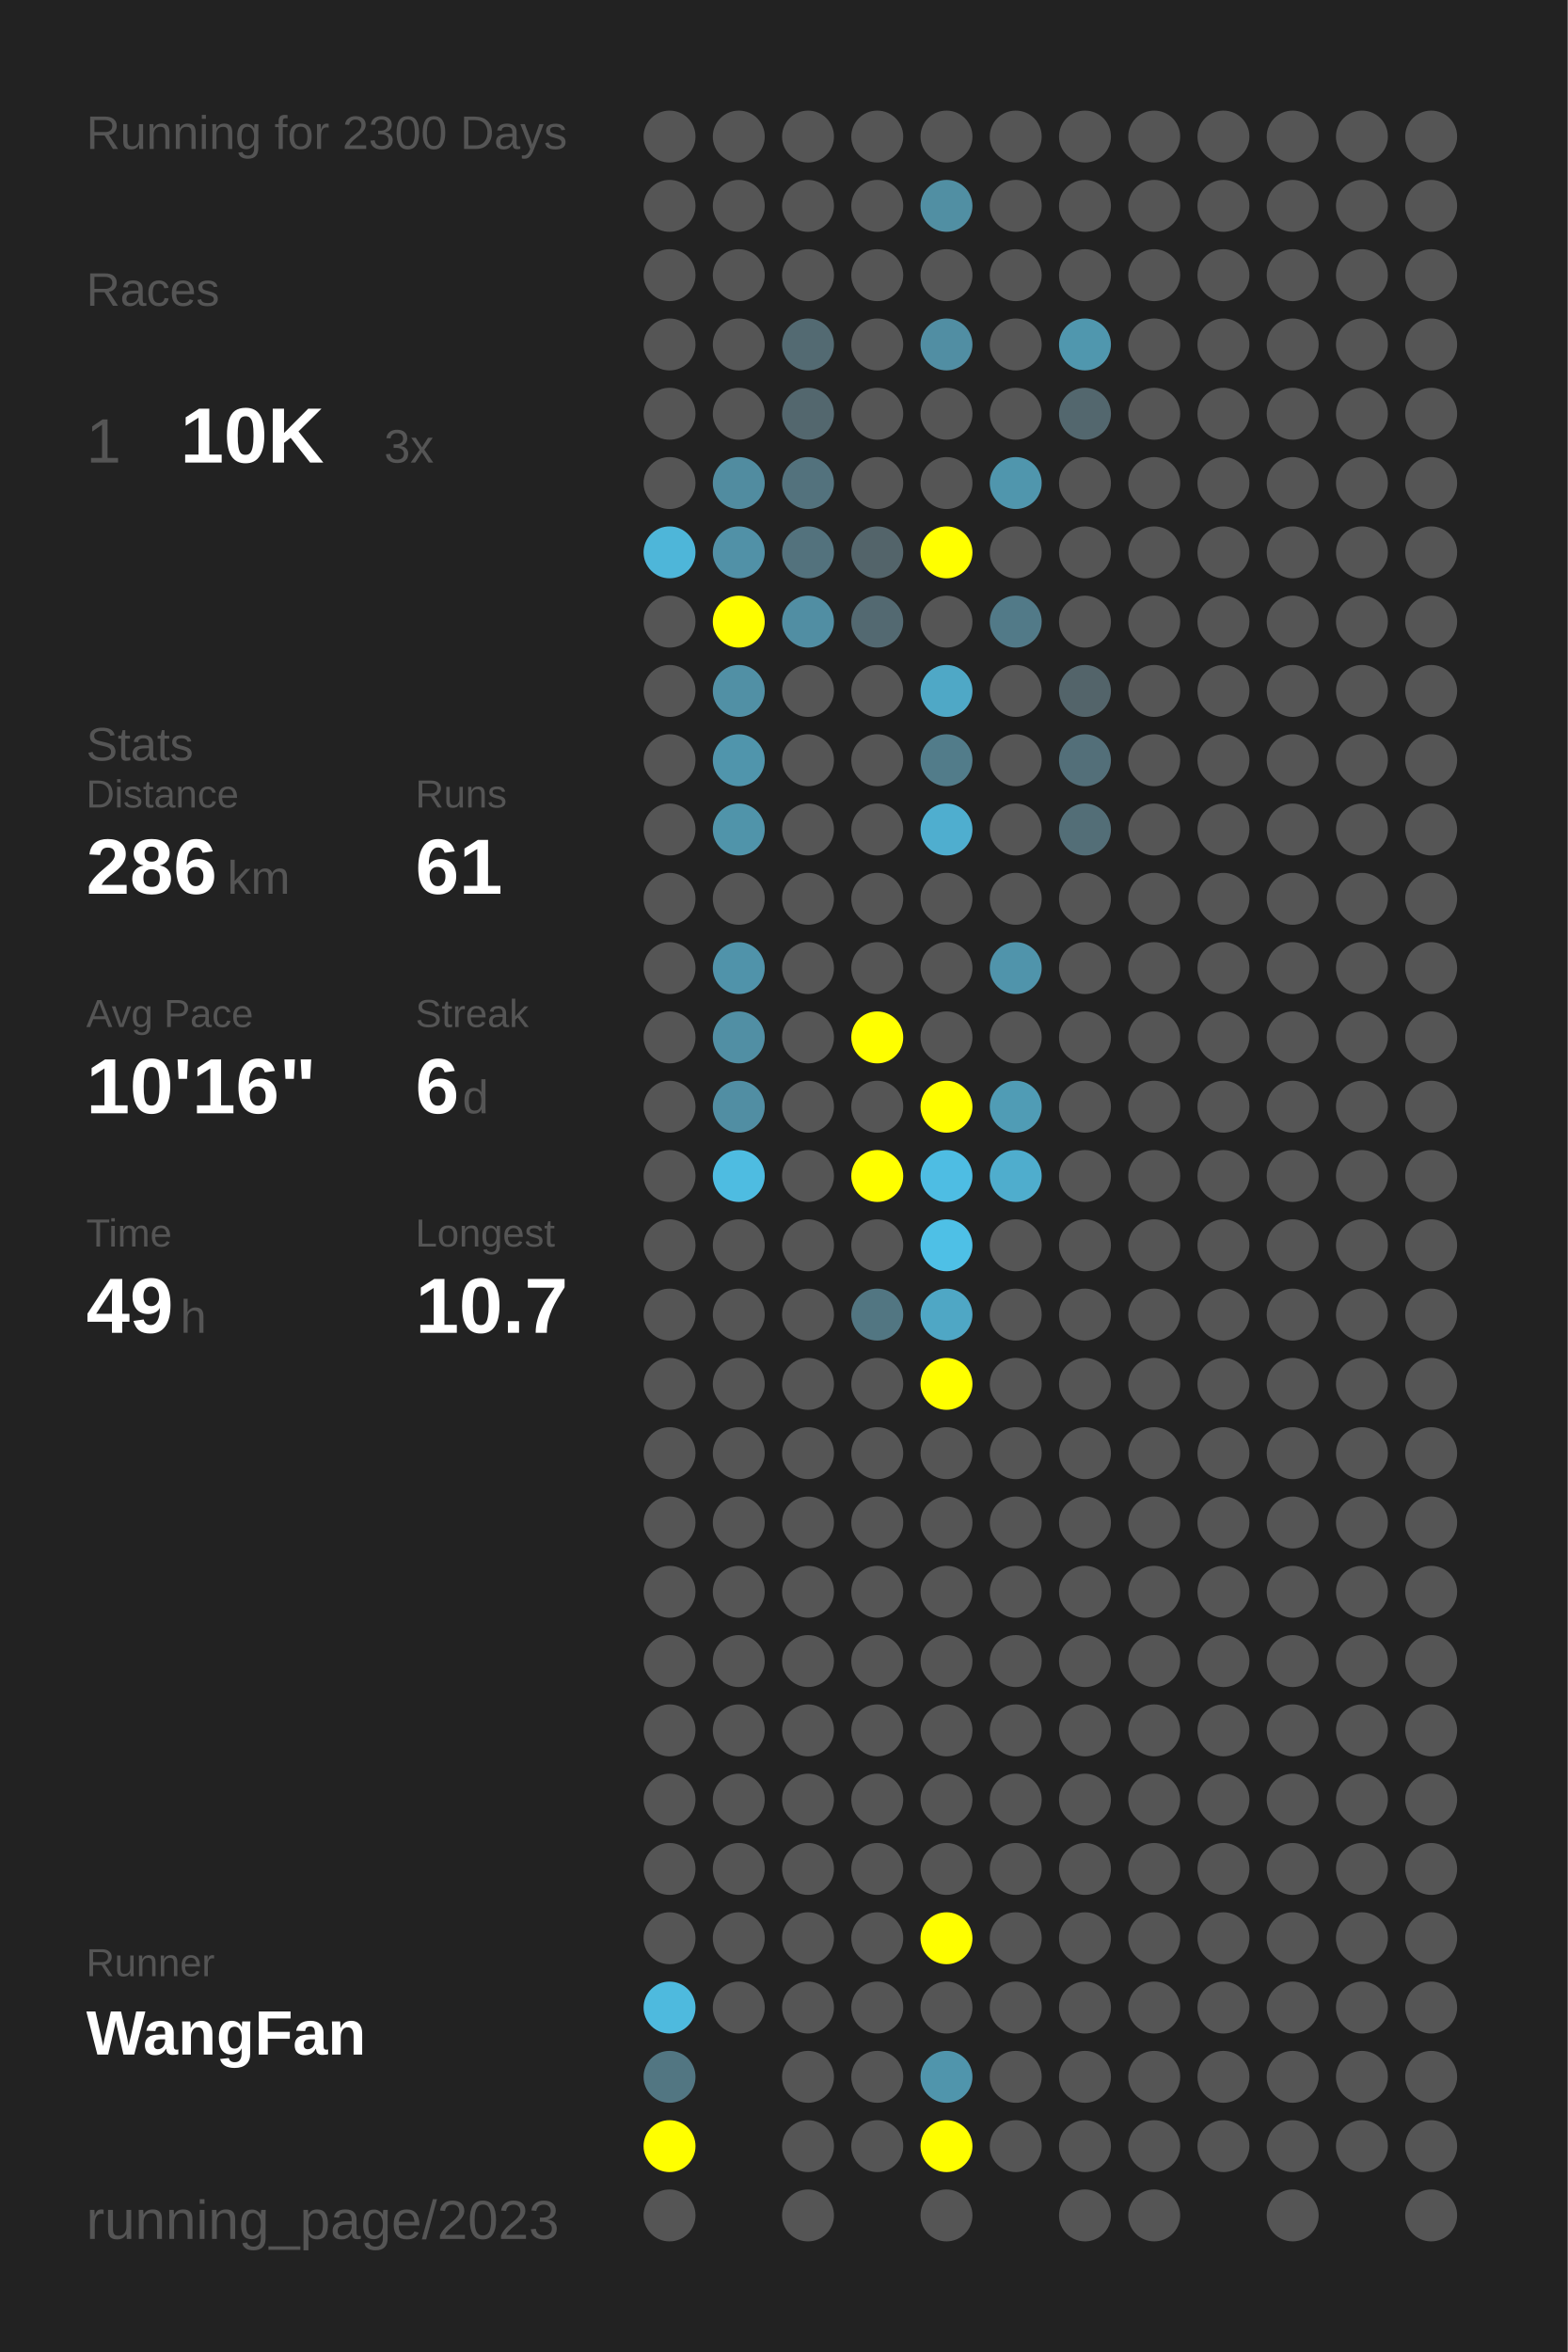
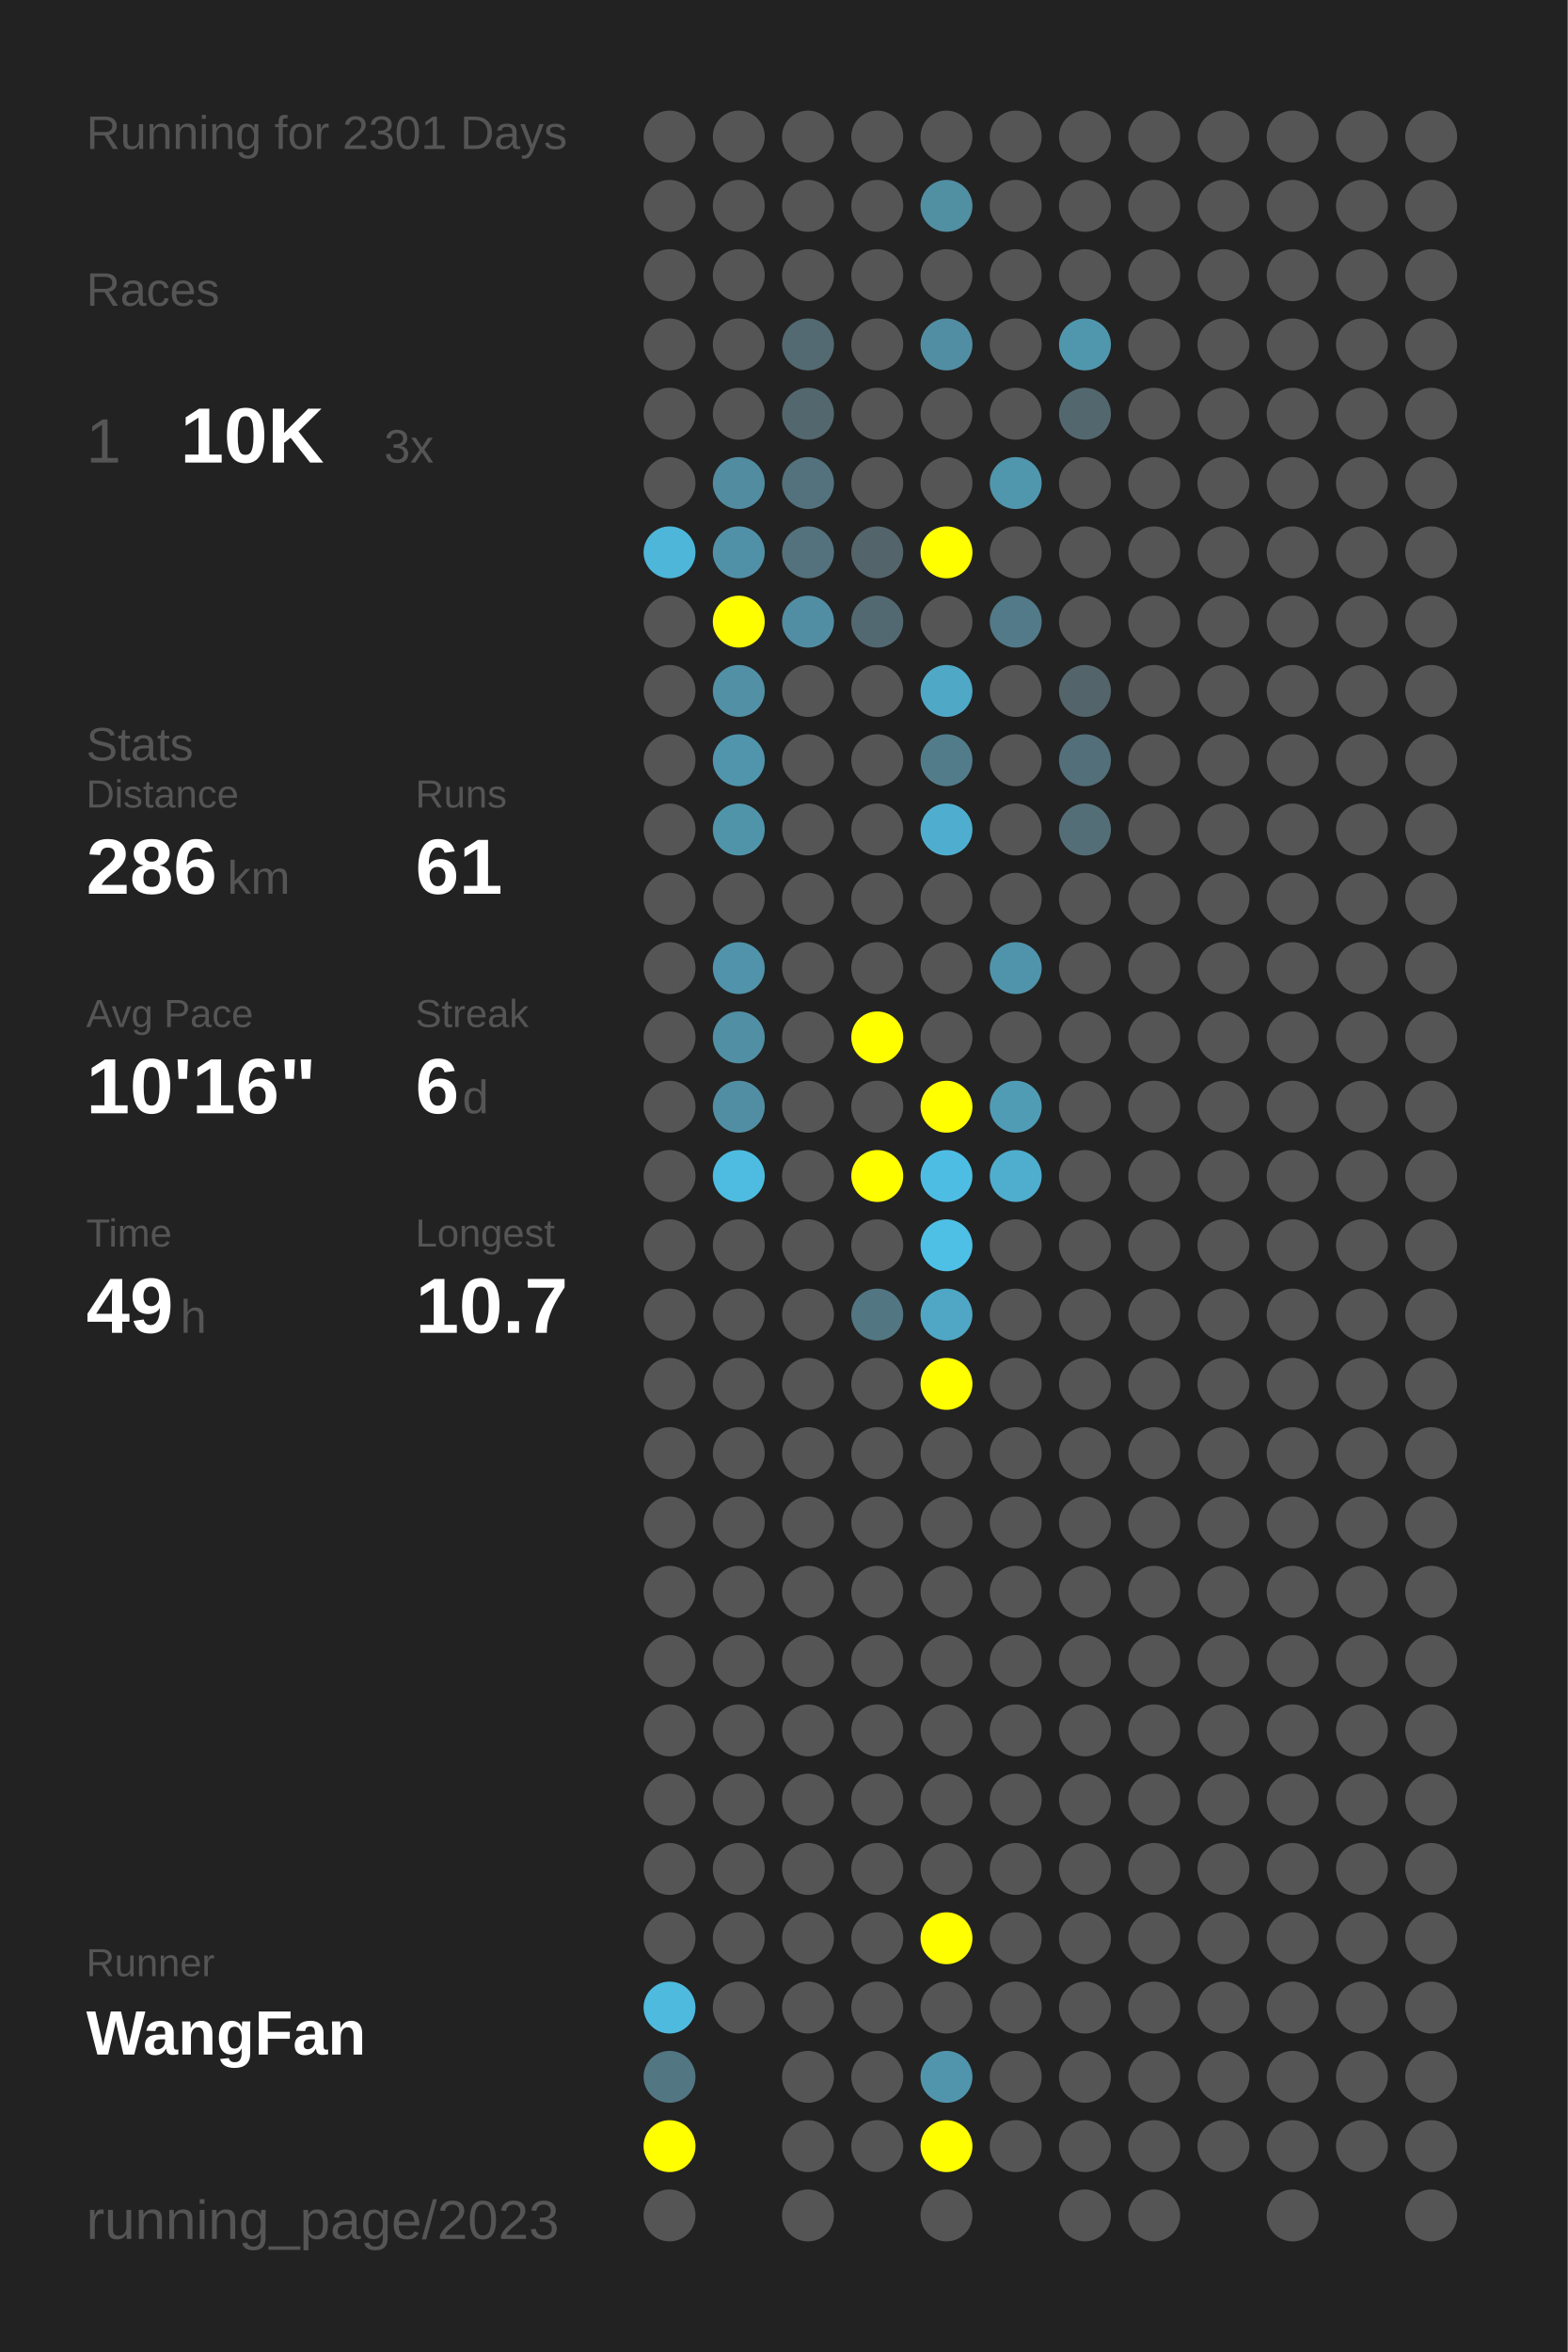
<svg xmlns="http://www.w3.org/2000/svg" baseProfile="full" height="300mm" version="1.1" viewBox="0,0,200,300" width="200mm">
  <defs />
  <rect fill="#222222" height="300" width="200" x="0" y="0" />
-   <text fill="#555555" style="font-size:6px; font-family:Arial;" x="11" y="19">Running for 2300 Days</text>
+   <text fill="#555555" style="font-size:6px; font-family:Arial;" x="11" y="19">Running for 2301 Days</text>
  <text fill="#555555" style="font-size:6px; font-family:Arial;" x="11" y="39">Races</text>
  <text fill="#555555" style="font-size:8px; font-family:Arial;" x="11" y="59">1</text>
  <text fill="#FFFFFF" style="font-size:10px; font-family:Arial; font-weight:bold;" x="23" y="59">10K</text>
  <text fill="#555555" style="font-size:6px; font-family:Arial;" x="49" y="59">3x</text>
  <text fill="#555555" style="font-size:6px; font-family:Arial;" x="11" y="97">Stats</text>
  <text fill="#555555" style="font-size:5px; font-family:Arial;" x="11" y="103">Distance</text>
  <text fill="#FFFFFF" style="font-size:10px; font-family:Arial; font-weight:bold;" x="11" y="114">286</text>
  <text fill="#555555" style="font-size:6px; font-family:Arial;" x="29" y="114">km</text>
  <text fill="#555555" style="font-size:5px; font-family:Arial;" x="53" y="103">Runs</text>
  <text fill="#FFFFFF" style="font-size:10px; font-family:Arial; font-weight:bold;" x="53" y="114">61</text>
  <text fill="#555555" style="font-size:5px; font-family:Arial;" x="11" y="131">Avg Pace</text>
  <text fill="#FFFFFF" style="font-size:10px; font-family:Arial; font-weight:bold;" x="11" y="142">10'16"</text>
  <text fill="#555555" style="font-size:5px; font-family:Arial;" x="53" y="131">Streak</text>
  <text fill="#FFFFFF" style="font-size:10px; font-family:Arial; font-weight:bold;" x="53" y="142">6</text>
  <text fill="#555555" style="font-size:6px; font-family:Arial;" x="59" y="142">d</text>
  <text fill="#555555" style="font-size:5px; font-family:Arial;" x="11" y="159">Time</text>
  <text fill="#FFFFFF" style="font-size:10px; font-family:Arial; font-weight:bold;" x="11" y="170">49</text>
  <text fill="#555555" style="font-size:6px; font-family:Arial;" x="23" y="170">h</text>
  <text fill="#555555" style="font-size:5px; font-family:Arial;" x="53" y="159">Longest</text>
  <text fill="#FFFFFF" style="font-size:10px; font-family:Arial; font-weight:bold;" x="53" y="170">10.7</text>
  <text fill="#555555" style="font-size:5px; font-family:Arial;" x="11" y="252.065">Runner</text>
  <text fill="#FFFFFF" style="font-size:8px; font-family:Arial; font-weight:bold;" x="11" y="262.065">WangFan</text>
  <text fill="#555555" style="font-size:7px; font-family:Arial;" x="11" y="285.581">running_page/2023</text>
  <circle cx="85.417" cy="17.419" fill="#555555" r="3.312" />
  <circle cx="85.417" cy="26.258" fill="#555555" r="3.312" />
  <circle cx="85.417" cy="35.097" fill="#555555" r="3.312" />
  <circle cx="85.417" cy="43.935" fill="#555555" r="3.312" />
  <circle cx="85.417" cy="52.774" fill="#555555" r="3.312" />
  <circle cx="85.417" cy="61.613" fill="#555555" r="3.312" />
  <circle cx="85.417" cy="70.452" fill="#4eb6d9" r="3.312" />
  <circle cx="85.417" cy="79.29" fill="#555555" r="3.312" />
  <circle cx="85.417" cy="88.129" fill="#555555" r="3.312" />
  <circle cx="85.417" cy="96.968" fill="#555555" r="3.312" />
  <circle cx="85.417" cy="105.806" fill="#555555" r="3.312" />
  <circle cx="85.417" cy="114.645" fill="#555555" r="3.312" />
  <circle cx="85.417" cy="123.484" fill="#555555" r="3.312" />
  <circle cx="85.417" cy="132.323" fill="#555555" r="3.312" />
  <circle cx="85.417" cy="141.161" fill="#555555" r="3.312" />
  <circle cx="85.417" cy="150" fill="#555555" r="3.312" />
  <circle cx="85.417" cy="158.839" fill="#555555" r="3.312" />
  <circle cx="85.417" cy="167.677" fill="#555555" r="3.312" />
  <circle cx="85.417" cy="176.516" fill="#555555" r="3.312" />
  <circle cx="85.417" cy="185.355" fill="#555555" r="3.312" />
  <circle cx="85.417" cy="194.194" fill="#555555" r="3.312" />
  <circle cx="85.417" cy="203.032" fill="#555555" r="3.312" />
  <circle cx="85.417" cy="211.871" fill="#555555" r="3.312" />
  <circle cx="85.417" cy="220.71" fill="#555555" r="3.312" />
  <circle cx="85.417" cy="229.548" fill="#555555" r="3.312" />
  <circle cx="85.417" cy="238.387" fill="#555555" r="3.312" />
  <circle cx="85.417" cy="247.226" fill="#555555" r="3.312" />
  <circle cx="85.417" cy="256.065" fill="#4ebade" r="3.312" />
  <circle cx="85.417" cy="264.903" fill="#527682" r="3.312" />
  <circle cx="85.417" cy="273.742" fill="#FFFF00" r="3.312" />
  <circle cx="85.417" cy="282.581" fill="#555555" r="3.312" />
  <circle cx="94.25" cy="17.419" fill="#555555" r="3.312" />
  <circle cx="94.25" cy="26.258" fill="#555555" r="3.312" />
  <circle cx="94.25" cy="35.097" fill="#555555" r="3.312" />
  <circle cx="94.25" cy="43.935" fill="#555555" r="3.312" />
  <circle cx="94.25" cy="52.774" fill="#555555" r="3.312" />
  <circle cx="94.25" cy="61.613" fill="#518ca0" r="3.312" />
  <circle cx="94.25" cy="70.452" fill="#5191a7" r="3.312" />
  <circle cx="94.25" cy="79.29" fill="#FFFF00" r="3.312" />
  <circle cx="94.25" cy="88.129" fill="#5190a5" r="3.312" />
  <circle cx="94.25" cy="96.968" fill="#5095ac" r="3.312" />
  <circle cx="94.25" cy="105.806" fill="#5094aa" r="3.312" />
  <circle cx="94.25" cy="114.645" fill="#555555" r="3.312" />
  <circle cx="94.25" cy="123.484" fill="#5093aa" r="3.312" />
  <circle cx="94.25" cy="132.323" fill="#518fa4" r="3.312" />
  <circle cx="94.25" cy="141.161" fill="#518ea3" r="3.312" />
  <circle cx="94.25" cy="150" fill="#4ebce1" r="3.312" />
  <circle cx="94.25" cy="158.839" fill="#555555" r="3.312" />
  <circle cx="94.25" cy="167.677" fill="#555555" r="3.312" />
  <circle cx="94.25" cy="176.516" fill="#555555" r="3.312" />
  <circle cx="94.25" cy="185.355" fill="#555555" r="3.312" />
  <circle cx="94.25" cy="194.194" fill="#555555" r="3.312" />
  <circle cx="94.25" cy="203.032" fill="#555555" r="3.312" />
  <circle cx="94.25" cy="211.871" fill="#555555" r="3.312" />
  <circle cx="94.25" cy="220.71" fill="#555555" r="3.312" />
  <circle cx="94.25" cy="229.548" fill="#555555" r="3.312" />
  <circle cx="94.25" cy="238.387" fill="#555555" r="3.312" />
  <circle cx="94.25" cy="247.226" fill="#555555" r="3.312" />
  <circle cx="94.25" cy="256.065" fill="#555555" r="3.312" />
  <circle cx="103.083" cy="17.419" fill="#555555" r="3.312" />
  <circle cx="103.083" cy="26.258" fill="#555555" r="3.312" />
  <circle cx="103.083" cy="35.097" fill="#555555" r="3.312" />
  <circle cx="103.083" cy="43.935" fill="#536a72" r="3.312" />
  <circle cx="103.083" cy="52.774" fill="#53676e" r="3.312" />
  <circle cx="103.083" cy="61.613" fill="#53727d" r="3.312" />
  <circle cx="103.083" cy="70.452" fill="#53727d" r="3.312" />
  <circle cx="103.083" cy="79.29" fill="#518ea3" r="3.312" />
  <circle cx="103.083" cy="88.129" fill="#555555" r="3.312" />
  <circle cx="103.083" cy="96.968" fill="#555555" r="3.312" />
  <circle cx="103.083" cy="105.806" fill="#555555" r="3.312" />
  <circle cx="103.083" cy="114.645" fill="#555555" r="3.312" />
  <circle cx="103.083" cy="123.484" fill="#555555" r="3.312" />
  <circle cx="103.083" cy="132.323" fill="#555555" r="3.312" />
  <circle cx="103.083" cy="141.161" fill="#555555" r="3.312" />
  <circle cx="103.083" cy="150" fill="#555555" r="3.312" />
  <circle cx="103.083" cy="158.839" fill="#555555" r="3.312" />
  <circle cx="103.083" cy="167.677" fill="#555555" r="3.312" />
  <circle cx="103.083" cy="176.516" fill="#555555" r="3.312" />
  <circle cx="103.083" cy="185.355" fill="#555555" r="3.312" />
  <circle cx="103.083" cy="194.194" fill="#555555" r="3.312" />
  <circle cx="103.083" cy="203.032" fill="#555555" r="3.312" />
  <circle cx="103.083" cy="211.871" fill="#555555" r="3.312" />
  <circle cx="103.083" cy="220.71" fill="#555555" r="3.312" />
  <circle cx="103.083" cy="229.548" fill="#555555" r="3.312" />
  <circle cx="103.083" cy="238.387" fill="#555555" r="3.312" />
  <circle cx="103.083" cy="247.226" fill="#555555" r="3.312" />
  <circle cx="103.083" cy="256.065" fill="#555555" r="3.312" />
  <circle cx="103.083" cy="264.903" fill="#555555" r="3.312" />
  <circle cx="103.083" cy="273.742" fill="#555555" r="3.312" />
  <circle cx="103.083" cy="282.581" fill="#555555" r="3.312" />
  <circle cx="111.917" cy="17.419" fill="#555555" r="3.312" />
  <circle cx="111.917" cy="26.258" fill="#555555" r="3.312" />
  <circle cx="111.917" cy="35.097" fill="#555555" r="3.312" />
  <circle cx="111.917" cy="43.935" fill="#555555" r="3.312" />
  <circle cx="111.917" cy="52.774" fill="#555555" r="3.312" />
  <circle cx="111.917" cy="61.613" fill="#555555" r="3.312" />
  <circle cx="111.917" cy="70.452" fill="#53646a" r="3.312" />
  <circle cx="111.917" cy="79.29" fill="#536971" r="3.312" />
  <circle cx="111.917" cy="88.129" fill="#555555" r="3.312" />
  <circle cx="111.917" cy="96.968" fill="#555555" r="3.312" />
  <circle cx="111.917" cy="105.806" fill="#555555" r="3.312" />
  <circle cx="111.917" cy="114.645" fill="#555555" r="3.312" />
  <circle cx="111.917" cy="123.484" fill="#555555" r="3.312" />
  <circle cx="111.917" cy="132.323" fill="#FFFF00" r="3.312" />
  <circle cx="111.917" cy="141.161" fill="#555555" r="3.312" />
  <circle cx="111.917" cy="150" fill="#FFFF00" r="3.312" />
  <circle cx="111.917" cy="158.839" fill="#555555" r="3.312" />
  <circle cx="111.917" cy="167.677" fill="#527682" r="3.312" />
  <circle cx="111.917" cy="176.516" fill="#555555" r="3.312" />
  <circle cx="111.917" cy="185.355" fill="#555555" r="3.312" />
  <circle cx="111.917" cy="194.194" fill="#555555" r="3.312" />
  <circle cx="111.917" cy="203.032" fill="#555555" r="3.312" />
  <circle cx="111.917" cy="211.871" fill="#555555" r="3.312" />
  <circle cx="111.917" cy="220.71" fill="#555555" r="3.312" />
  <circle cx="111.917" cy="229.548" fill="#555555" r="3.312" />
  <circle cx="111.917" cy="238.387" fill="#555555" r="3.312" />
  <circle cx="111.917" cy="247.226" fill="#555555" r="3.312" />
  <circle cx="111.917" cy="256.065" fill="#555555" r="3.312" />
  <circle cx="111.917" cy="264.903" fill="#555555" r="3.312" />
  <circle cx="111.917" cy="273.742" fill="#555555" r="3.312" />
  <circle cx="120.75" cy="17.419" fill="#555555" r="3.312" />
  <circle cx="120.75" cy="26.258" fill="#518fa3" r="3.312" />
  <circle cx="120.75" cy="35.097" fill="#555555" r="3.312" />
  <circle cx="120.75" cy="43.935" fill="#518ea3" r="3.312" />
  <circle cx="120.75" cy="52.774" fill="#555555" r="3.312" />
  <circle cx="120.75" cy="61.613" fill="#555555" r="3.312" />
  <circle cx="120.75" cy="70.452" fill="#FFFF00" r="3.312" />
  <circle cx="120.75" cy="79.29" fill="#555555" r="3.312" />
  <circle cx="120.75" cy="88.129" fill="#4fa8c6" r="3.312" />
  <circle cx="120.75" cy="96.968" fill="#527c8a" r="3.312" />
  <circle cx="120.75" cy="105.806" fill="#4faecf" r="3.312" />
  <circle cx="120.75" cy="114.645" fill="#555555" r="3.312" />
  <circle cx="120.75" cy="123.484" fill="#555555" r="3.312" />
  <circle cx="120.75" cy="132.323" fill="#555555" r="3.312" />
  <circle cx="120.75" cy="141.161" fill="#FFFF00" r="3.312" />
  <circle cx="120.75" cy="150" fill="#4ebde3" r="3.312" />
  <circle cx="120.75" cy="158.839" fill="#4ec0e6" r="3.312" />
  <circle cx="120.75" cy="167.677" fill="#4fa7c5" r="3.312" />
  <circle cx="120.75" cy="176.516" fill="#FFFF00" r="3.312" />
  <circle cx="120.75" cy="185.355" fill="#555555" r="3.312" />
  <circle cx="120.75" cy="194.194" fill="#555555" r="3.312" />
  <circle cx="120.75" cy="203.032" fill="#555555" r="3.312" />
  <circle cx="120.75" cy="211.871" fill="#555555" r="3.312" />
  <circle cx="120.75" cy="220.71" fill="#555555" r="3.312" />
  <circle cx="120.75" cy="229.548" fill="#555555" r="3.312" />
  <circle cx="120.75" cy="238.387" fill="#555555" r="3.312" />
  <circle cx="120.75" cy="247.226" fill="#FFFF00" r="3.312" />
  <circle cx="120.75" cy="256.065" fill="#555555" r="3.312" />
  <circle cx="120.75" cy="264.903" fill="#5095ac" r="3.312" />
  <circle cx="120.75" cy="273.742" fill="#FFFF00" r="3.312" />
  <circle cx="120.75" cy="282.581" fill="#555555" r="3.312" />
  <circle cx="129.583" cy="17.419" fill="#555555" r="3.312" />
  <circle cx="129.583" cy="26.258" fill="#555555" r="3.312" />
  <circle cx="129.583" cy="35.097" fill="#555555" r="3.312" />
  <circle cx="129.583" cy="43.935" fill="#555555" r="3.312" />
  <circle cx="129.583" cy="52.774" fill="#555555" r="3.312" />
  <circle cx="129.583" cy="61.613" fill="#5096ad" r="3.312" />
  <circle cx="129.583" cy="70.452" fill="#555555" r="3.312" />
  <circle cx="129.583" cy="79.29" fill="#527a88" r="3.312" />
  <circle cx="129.583" cy="88.129" fill="#555555" r="3.312" />
  <circle cx="129.583" cy="96.968" fill="#555555" r="3.312" />
  <circle cx="129.583" cy="105.806" fill="#555555" r="3.312" />
  <circle cx="129.583" cy="114.645" fill="#555555" r="3.312" />
  <circle cx="129.583" cy="123.484" fill="#5094ab" r="3.312" />
  <circle cx="129.583" cy="132.323" fill="#555555" r="3.312" />
  <circle cx="129.583" cy="141.161" fill="#509cb5" r="3.312" />
  <circle cx="129.583" cy="150" fill="#4fadcd" r="3.312" />
  <circle cx="129.583" cy="158.839" fill="#555555" r="3.312" />
  <circle cx="129.583" cy="167.677" fill="#555555" r="3.312" />
  <circle cx="129.583" cy="176.516" fill="#555555" r="3.312" />
  <circle cx="129.583" cy="185.355" fill="#555555" r="3.312" />
  <circle cx="129.583" cy="194.194" fill="#555555" r="3.312" />
  <circle cx="129.583" cy="203.032" fill="#555555" r="3.312" />
  <circle cx="129.583" cy="211.871" fill="#555555" r="3.312" />
  <circle cx="129.583" cy="220.71" fill="#555555" r="3.312" />
  <circle cx="129.583" cy="229.548" fill="#555555" r="3.312" />
  <circle cx="129.583" cy="238.387" fill="#555555" r="3.312" />
  <circle cx="129.583" cy="247.226" fill="#555555" r="3.312" />
  <circle cx="129.583" cy="256.065" fill="#555555" r="3.312" />
  <circle cx="129.583" cy="264.903" fill="#555555" r="3.312" />
  <circle cx="129.583" cy="273.742" fill="#555555" r="3.312" />
  <circle cx="138.417" cy="17.419" fill="#555555" r="3.312" />
  <circle cx="138.417" cy="26.258" fill="#555555" r="3.312" />
  <circle cx="138.417" cy="35.097" fill="#555555" r="3.312" />
  <circle cx="138.417" cy="43.935" fill="#5097ae" r="3.312" />
  <circle cx="138.417" cy="52.774" fill="#53676e" r="3.312" />
  <circle cx="138.417" cy="61.613" fill="#555555" r="3.312" />
  <circle cx="138.417" cy="70.452" fill="#555555" r="3.312" />
  <circle cx="138.417" cy="79.29" fill="#555555" r="3.312" />
  <circle cx="138.417" cy="88.129" fill="#53646a" r="3.312" />
  <circle cx="138.417" cy="96.968" fill="#536f79" r="3.312" />
  <circle cx="138.417" cy="105.806" fill="#536e77" r="3.312" />
  <circle cx="138.417" cy="114.645" fill="#555555" r="3.312" />
  <circle cx="138.417" cy="123.484" fill="#555555" r="3.312" />
  <circle cx="138.417" cy="132.323" fill="#555555" r="3.312" />
  <circle cx="138.417" cy="141.161" fill="#555555" r="3.312" />
  <circle cx="138.417" cy="150" fill="#555555" r="3.312" />
  <circle cx="138.417" cy="158.839" fill="#555555" r="3.312" />
  <circle cx="138.417" cy="167.677" fill="#555555" r="3.312" />
  <circle cx="138.417" cy="176.516" fill="#555555" r="3.312" />
  <circle cx="138.417" cy="185.355" fill="#555555" r="3.312" />
  <circle cx="138.417" cy="194.194" fill="#555555" r="3.312" />
  <circle cx="138.417" cy="203.032" fill="#555555" r="3.312" />
  <circle cx="138.417" cy="211.871" fill="#555555" r="3.312" />
  <circle cx="138.417" cy="220.71" fill="#555555" r="3.312" />
  <circle cx="138.417" cy="229.548" fill="#555555" r="3.312" />
  <circle cx="138.417" cy="238.387" fill="#555555" r="3.312" />
  <circle cx="138.417" cy="247.226" fill="#555555" r="3.312" />
  <circle cx="138.417" cy="256.065" fill="#555555" r="3.312" />
  <circle cx="138.417" cy="264.903" fill="#555555" r="3.312" />
  <circle cx="138.417" cy="273.742" fill="#555555" r="3.312" />
  <circle cx="138.417" cy="282.581" fill="#555555" r="3.312" />
  <circle cx="147.25" cy="17.419" fill="#555555" r="3.312" />
  <circle cx="147.25" cy="26.258" fill="#555555" r="3.312" />
  <circle cx="147.25" cy="35.097" fill="#555555" r="3.312" />
  <circle cx="147.25" cy="43.935" fill="#555555" r="3.312" />
  <circle cx="147.25" cy="52.774" fill="#555555" r="3.312" />
  <circle cx="147.25" cy="61.613" fill="#555555" r="3.312" />
  <circle cx="147.25" cy="70.452" fill="#555555" r="3.312" />
  <circle cx="147.25" cy="79.29" fill="#555555" r="3.312" />
  <circle cx="147.25" cy="88.129" fill="#555555" r="3.312" />
  <circle cx="147.25" cy="96.968" fill="#555555" r="3.312" />
  <circle cx="147.25" cy="105.806" fill="#555555" r="3.312" />
  <circle cx="147.25" cy="114.645" fill="#555555" r="3.312" />
  <circle cx="147.25" cy="123.484" fill="#555555" r="3.312" />
  <circle cx="147.25" cy="132.323" fill="#555555" r="3.312" />
  <circle cx="147.25" cy="141.161" fill="#555555" r="3.312" />
  <circle cx="147.25" cy="150" fill="#555555" r="3.312" />
  <circle cx="147.25" cy="158.839" fill="#555555" r="3.312" />
  <circle cx="147.25" cy="167.677" fill="#555555" r="3.312" />
  <circle cx="147.25" cy="176.516" fill="#555555" r="3.312" />
  <circle cx="147.25" cy="185.355" fill="#555555" r="3.312" />
  <circle cx="147.25" cy="194.194" fill="#555555" r="3.312" />
  <circle cx="147.25" cy="203.032" fill="#555555" r="3.312" />
  <circle cx="147.25" cy="211.871" fill="#555555" r="3.312" />
  <circle cx="147.25" cy="220.71" fill="#555555" r="3.312" />
  <circle cx="147.25" cy="229.548" fill="#555555" r="3.312" />
  <circle cx="147.25" cy="238.387" fill="#555555" r="3.312" />
  <circle cx="147.25" cy="247.226" fill="#555555" r="3.312" />
  <circle cx="147.25" cy="256.065" fill="#555555" r="3.312" />
  <circle cx="147.25" cy="264.903" fill="#555555" r="3.312" />
  <circle cx="147.25" cy="273.742" fill="#555555" r="3.312" />
  <circle cx="147.25" cy="282.581" fill="#555555" r="3.312" />
  <circle cx="156.083" cy="17.419" fill="#555555" r="3.312" />
  <circle cx="156.083" cy="26.258" fill="#555555" r="3.312" />
  <circle cx="156.083" cy="35.097" fill="#555555" r="3.312" />
  <circle cx="156.083" cy="43.935" fill="#555555" r="3.312" />
  <circle cx="156.083" cy="52.774" fill="#555555" r="3.312" />
  <circle cx="156.083" cy="61.613" fill="#555555" r="3.312" />
  <circle cx="156.083" cy="70.452" fill="#555555" r="3.312" />
  <circle cx="156.083" cy="79.29" fill="#555555" r="3.312" />
  <circle cx="156.083" cy="88.129" fill="#555555" r="3.312" />
  <circle cx="156.083" cy="96.968" fill="#555555" r="3.312" />
  <circle cx="156.083" cy="105.806" fill="#555555" r="3.312" />
  <circle cx="156.083" cy="114.645" fill="#555555" r="3.312" />
  <circle cx="156.083" cy="123.484" fill="#555555" r="3.312" />
  <circle cx="156.083" cy="132.323" fill="#555555" r="3.312" />
  <circle cx="156.083" cy="141.161" fill="#555555" r="3.312" />
  <circle cx="156.083" cy="150" fill="#555555" r="3.312" />
  <circle cx="156.083" cy="158.839" fill="#555555" r="3.312" />
  <circle cx="156.083" cy="167.677" fill="#555555" r="3.312" />
  <circle cx="156.083" cy="176.516" fill="#555555" r="3.312" />
  <circle cx="156.083" cy="185.355" fill="#555555" r="3.312" />
  <circle cx="156.083" cy="194.194" fill="#555555" r="3.312" />
  <circle cx="156.083" cy="203.032" fill="#555555" r="3.312" />
  <circle cx="156.083" cy="211.871" fill="#555555" r="3.312" />
  <circle cx="156.083" cy="220.71" fill="#555555" r="3.312" />
  <circle cx="156.083" cy="229.548" fill="#555555" r="3.312" />
  <circle cx="156.083" cy="238.387" fill="#555555" r="3.312" />
  <circle cx="156.083" cy="247.226" fill="#555555" r="3.312" />
  <circle cx="156.083" cy="256.065" fill="#555555" r="3.312" />
  <circle cx="156.083" cy="264.903" fill="#555555" r="3.312" />
  <circle cx="156.083" cy="273.742" fill="#555555" r="3.312" />
  <circle cx="164.917" cy="17.419" fill="#555555" r="3.312" />
  <circle cx="164.917" cy="26.258" fill="#555555" r="3.312" />
  <circle cx="164.917" cy="35.097" fill="#555555" r="3.312" />
  <circle cx="164.917" cy="43.935" fill="#555555" r="3.312" />
  <circle cx="164.917" cy="52.774" fill="#555555" r="3.312" />
  <circle cx="164.917" cy="61.613" fill="#555555" r="3.312" />
  <circle cx="164.917" cy="70.452" fill="#555555" r="3.312" />
  <circle cx="164.917" cy="79.29" fill="#555555" r="3.312" />
  <circle cx="164.917" cy="88.129" fill="#555555" r="3.312" />
  <circle cx="164.917" cy="96.968" fill="#555555" r="3.312" />
  <circle cx="164.917" cy="105.806" fill="#555555" r="3.312" />
  <circle cx="164.917" cy="114.645" fill="#555555" r="3.312" />
  <circle cx="164.917" cy="123.484" fill="#555555" r="3.312" />
  <circle cx="164.917" cy="132.323" fill="#555555" r="3.312" />
  <circle cx="164.917" cy="141.161" fill="#555555" r="3.312" />
  <circle cx="164.917" cy="150" fill="#555555" r="3.312" />
  <circle cx="164.917" cy="158.839" fill="#555555" r="3.312" />
  <circle cx="164.917" cy="167.677" fill="#555555" r="3.312" />
  <circle cx="164.917" cy="176.516" fill="#555555" r="3.312" />
  <circle cx="164.917" cy="185.355" fill="#555555" r="3.312" />
  <circle cx="164.917" cy="194.194" fill="#555555" r="3.312" />
  <circle cx="164.917" cy="203.032" fill="#555555" r="3.312" />
  <circle cx="164.917" cy="211.871" fill="#555555" r="3.312" />
  <circle cx="164.917" cy="220.71" fill="#555555" r="3.312" />
  <circle cx="164.917" cy="229.548" fill="#555555" r="3.312" />
  <circle cx="164.917" cy="238.387" fill="#555555" r="3.312" />
  <circle cx="164.917" cy="247.226" fill="#555555" r="3.312" />
  <circle cx="164.917" cy="256.065" fill="#555555" r="3.312" />
  <circle cx="164.917" cy="264.903" fill="#555555" r="3.312" />
  <circle cx="164.917" cy="273.742" fill="#555555" r="3.312" />
  <circle cx="164.917" cy="282.581" fill="#555555" r="3.312" />
  <circle cx="173.75" cy="17.419" fill="#555555" r="3.312" />
  <circle cx="173.75" cy="26.258" fill="#555555" r="3.312" />
  <circle cx="173.75" cy="35.097" fill="#555555" r="3.312" />
  <circle cx="173.75" cy="43.935" fill="#555555" r="3.312" />
  <circle cx="173.75" cy="52.774" fill="#555555" r="3.312" />
  <circle cx="173.75" cy="61.613" fill="#555555" r="3.312" />
  <circle cx="173.75" cy="70.452" fill="#555555" r="3.312" />
  <circle cx="173.75" cy="79.29" fill="#555555" r="3.312" />
  <circle cx="173.75" cy="88.129" fill="#555555" r="3.312" />
  <circle cx="173.75" cy="96.968" fill="#555555" r="3.312" />
  <circle cx="173.75" cy="105.806" fill="#555555" r="3.312" />
  <circle cx="173.75" cy="114.645" fill="#555555" r="3.312" />
  <circle cx="173.75" cy="123.484" fill="#555555" r="3.312" />
  <circle cx="173.75" cy="132.323" fill="#555555" r="3.312" />
  <circle cx="173.75" cy="141.161" fill="#555555" r="3.312" />
  <circle cx="173.75" cy="150" fill="#555555" r="3.312" />
  <circle cx="173.75" cy="158.839" fill="#555555" r="3.312" />
  <circle cx="173.75" cy="167.677" fill="#555555" r="3.312" />
  <circle cx="173.75" cy="176.516" fill="#555555" r="3.312" />
  <circle cx="173.75" cy="185.355" fill="#555555" r="3.312" />
  <circle cx="173.75" cy="194.194" fill="#555555" r="3.312" />
  <circle cx="173.75" cy="203.032" fill="#555555" r="3.312" />
  <circle cx="173.75" cy="211.871" fill="#555555" r="3.312" />
  <circle cx="173.75" cy="220.71" fill="#555555" r="3.312" />
  <circle cx="173.75" cy="229.548" fill="#555555" r="3.312" />
  <circle cx="173.75" cy="238.387" fill="#555555" r="3.312" />
  <circle cx="173.75" cy="247.226" fill="#555555" r="3.312" />
  <circle cx="173.75" cy="256.065" fill="#555555" r="3.312" />
  <circle cx="173.75" cy="264.903" fill="#555555" r="3.312" />
  <circle cx="173.75" cy="273.742" fill="#555555" r="3.312" />
  <circle cx="182.583" cy="17.419" fill="#555555" r="3.312" />
  <circle cx="182.583" cy="26.258" fill="#555555" r="3.312" />
  <circle cx="182.583" cy="35.097" fill="#555555" r="3.312" />
  <circle cx="182.583" cy="43.935" fill="#555555" r="3.312" />
  <circle cx="182.583" cy="52.774" fill="#555555" r="3.312" />
  <circle cx="182.583" cy="61.613" fill="#555555" r="3.312" />
  <circle cx="182.583" cy="70.452" fill="#555555" r="3.312" />
  <circle cx="182.583" cy="79.29" fill="#555555" r="3.312" />
  <circle cx="182.583" cy="88.129" fill="#555555" r="3.312" />
  <circle cx="182.583" cy="96.968" fill="#555555" r="3.312" />
  <circle cx="182.583" cy="105.806" fill="#555555" r="3.312" />
  <circle cx="182.583" cy="114.645" fill="#555555" r="3.312" />
  <circle cx="182.583" cy="123.484" fill="#555555" r="3.312" />
  <circle cx="182.583" cy="132.323" fill="#555555" r="3.312" />
  <circle cx="182.583" cy="141.161" fill="#555555" r="3.312" />
  <circle cx="182.583" cy="150" fill="#555555" r="3.312" />
  <circle cx="182.583" cy="158.839" fill="#555555" r="3.312" />
  <circle cx="182.583" cy="167.677" fill="#555555" r="3.312" />
  <circle cx="182.583" cy="176.516" fill="#555555" r="3.312" />
  <circle cx="182.583" cy="185.355" fill="#555555" r="3.312" />
  <circle cx="182.583" cy="194.194" fill="#555555" r="3.312" />
  <circle cx="182.583" cy="203.032" fill="#555555" r="3.312" />
  <circle cx="182.583" cy="211.871" fill="#555555" r="3.312" />
  <circle cx="182.583" cy="220.71" fill="#555555" r="3.312" />
  <circle cx="182.583" cy="229.548" fill="#555555" r="3.312" />
  <circle cx="182.583" cy="238.387" fill="#555555" r="3.312" />
  <circle cx="182.583" cy="247.226" fill="#555555" r="3.312" />
  <circle cx="182.583" cy="256.065" fill="#555555" r="3.312" />
  <circle cx="182.583" cy="264.903" fill="#555555" r="3.312" />
  <circle cx="182.583" cy="273.742" fill="#555555" r="3.312" />
  <circle cx="182.583" cy="282.581" fill="#555555" r="3.312" />
</svg>
